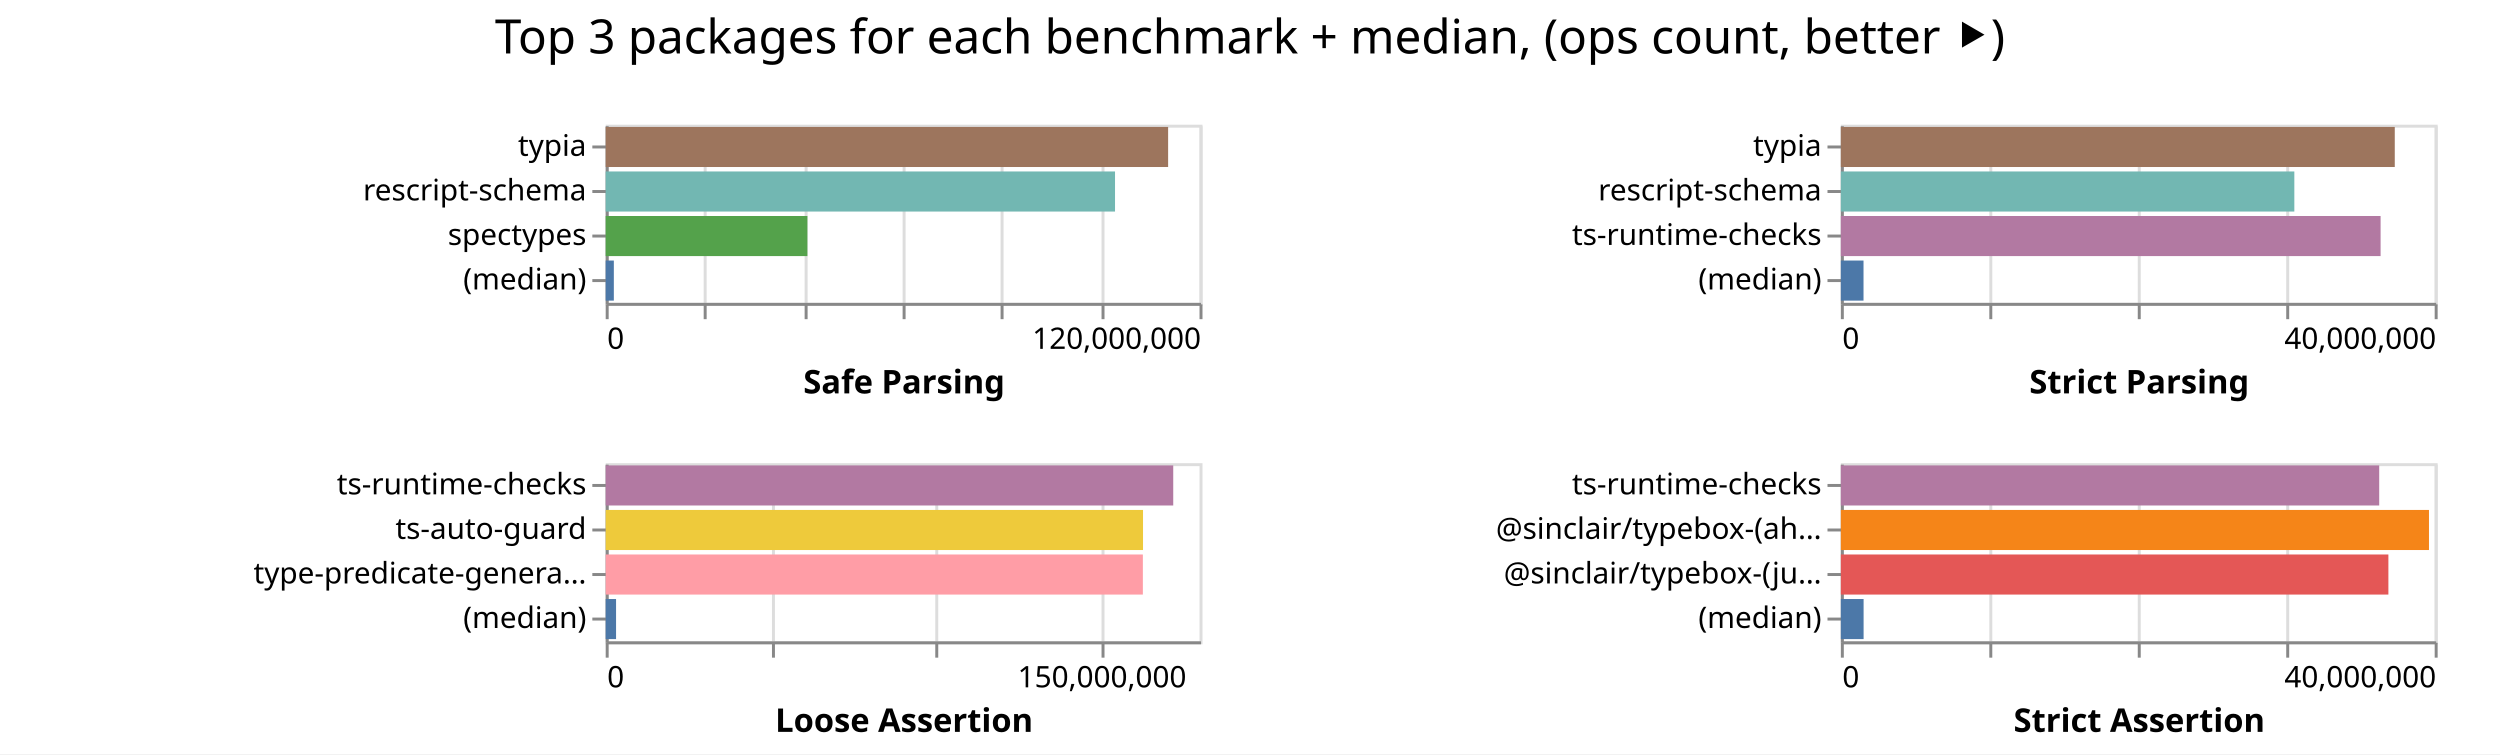
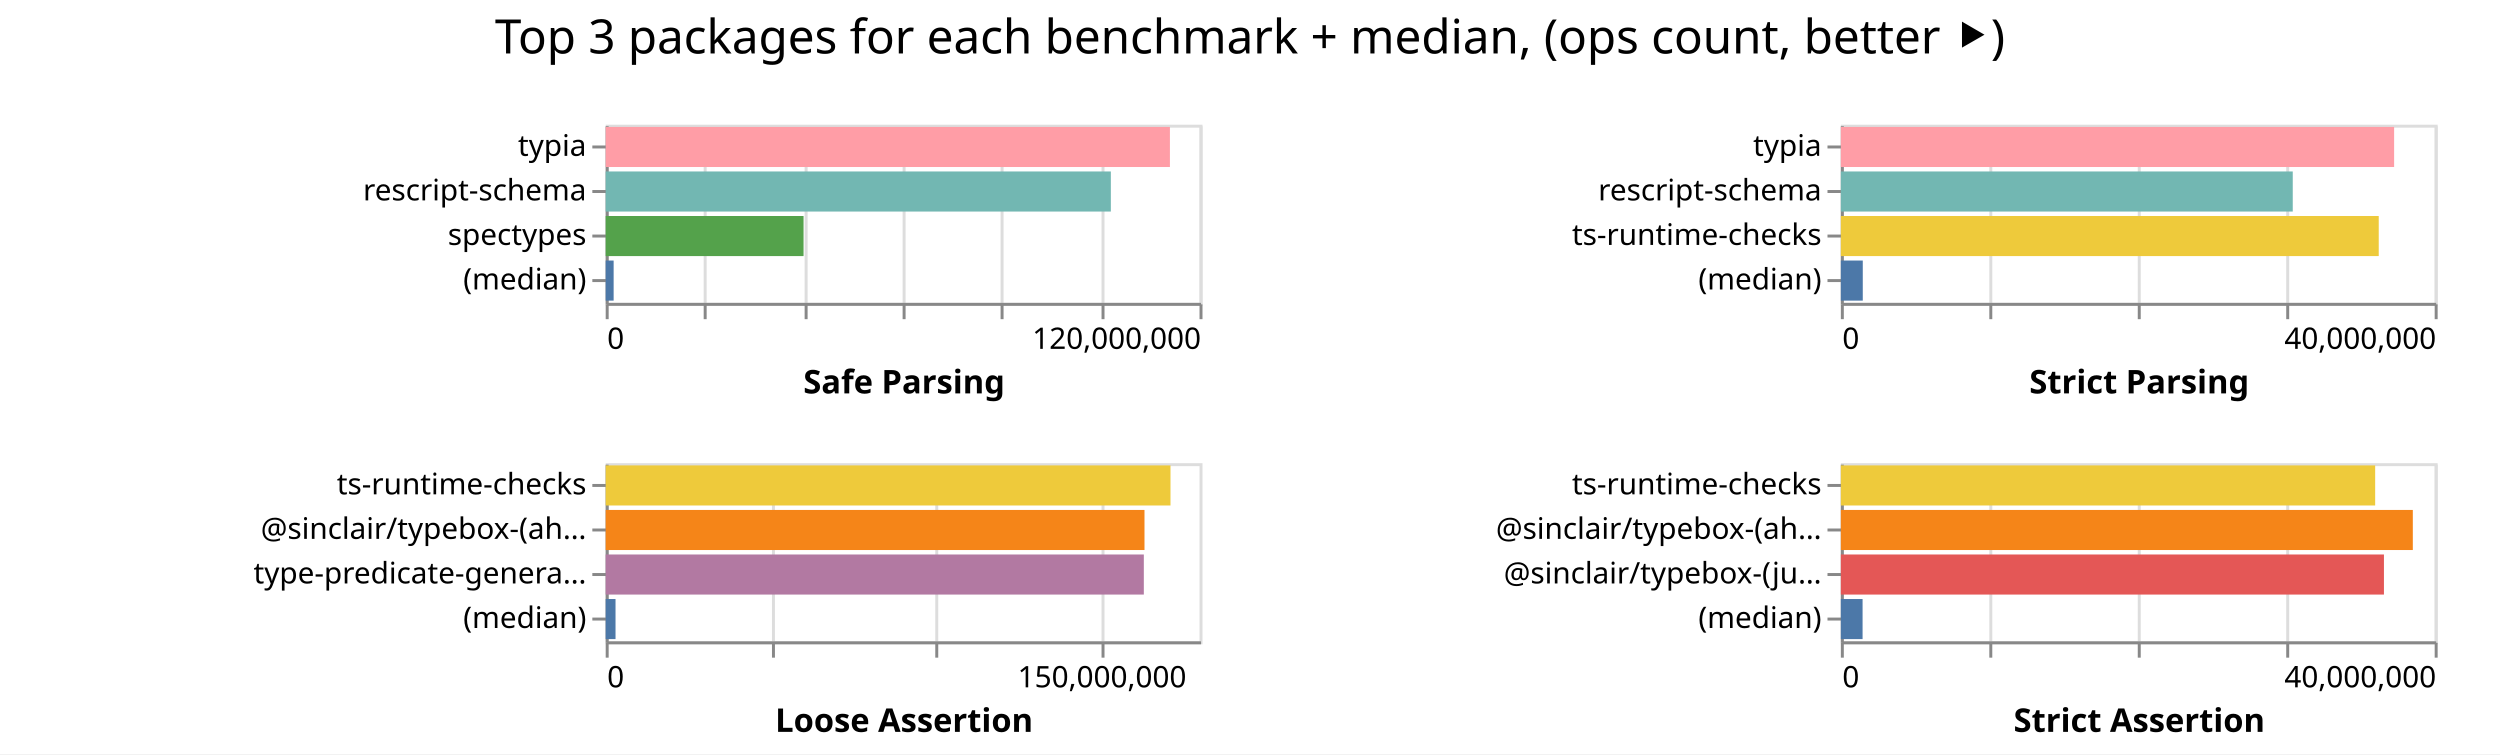
<svg xmlns="http://www.w3.org/2000/svg" width="842" height="254" class="marks">
  <path fill="#fff" d="M0 0h842v254H0z" />
  <g fill="none" stroke-miterlimit="10" aria-roledescription="group mark container" class="mark-group role-frame root">
    <path d="M204 42" aria-hidden="true" class="background" />
    <g aria-roledescription="group mark container" class="mark-group role-scope child__Safe_Parsing_group">
      <path stroke="#ddd" d="M204.5 42.5h200v60h-200Z" aria-hidden="true" class="background" />
      <g aria-hidden="true" class="mark-group role-axis">
        <path d="M204.5 102.5" aria-hidden="true" class="background" pointer-events="none" />
        <g stroke="#ddd" class="mark-rule role-axis-grid" pointer-events="none">
          <path d="M204.5 102.5v-60M237.5 102.5v-60M271.5 102.5v-60M304.5 102.5v-60M337.5 102.5v-60M371.5 102.5v-60M404.5 102.5v-60" />
        </g>
      </g>
      <g aria-label="X-axis titled 'Safe Parsing' for a linear scale with values from 0 to 120,000,000" aria-roledescription="axis" class="mark-group role-axis" pointer-events="none">
        <path d="M204.5 102.5" aria-hidden="true" class="background" />
        <g stroke="#888" class="mark-rule role-axis-tick">
          <path d="M204.5 102.5v5M237.5 102.5v5M271.5 102.5v5M304.5 102.5v5M337.5 102.5v5M371.5 102.5v5M404.5 102.5v5" />
        </g>
        <g fill="#000" class="mark-text role-axis-label" font-family="sans-serif" font-size="10">
          <text transform="translate(204.5 117.5)">0</text>
          <text text-anchor="end" transform="translate(404.5 117.5)">120,000,000</text>
        </g>
        <path stroke="#888" d="M204.5 102.5h200" class="mark-rule role-axis-domain" />
        <text fill="#000" class="mark-text role-axis-title" font-family="sans-serif" font-size="11" font-weight="bold" text-anchor="middle" transform="translate(304.5 132.5)">Safe Parsing</text>
      </g>
      <g aria-label="Y-axis for a discrete scale with 4 values: typia, rescript-schema, spectypes, (median)" aria-roledescription="axis" class="mark-group role-axis" pointer-events="none">
        <path d="M204.5 42.5" aria-hidden="true" class="background" />
        <g stroke="#888" class="mark-rule role-axis-tick">
          <path d="M204.5 49.5h-5M204.5 64.5h-5M204.5 79.5h-5M204.5 94.5h-5" />
        </g>
        <g fill="#000" class="mark-text role-axis-label" font-family="sans-serif" font-size="10" text-anchor="end">
          <text transform="translate(197.5 52.5)">typia</text>
          <text transform="translate(197.5 67.5)">rescript-schema</text>
          <text transform="translate(197.5 82.5)">spectypes</text>
          <text transform="translate(197.5 97.5)">(median)</text>
        </g>
        <path stroke="#888" d="M204.5 42.5v60" class="mark-rule role-axis-domain" />
      </g>
      <g aria-roledescription="rect mark container" class="mark-rect role-mark child__Safe_Parsing_marks">
-         <path fill="#9d755d" d="M204 42.75h189.425v13.5H204Z" aria-label="Safe Parsing: 113654869; name: typia" aria-roledescription="bar" />
-         <path fill="#72b7b2" d="M204 57.75h171.54v13.5H204Z" aria-label="Safe Parsing: 102923958; name: rescript-schema" aria-roledescription="bar" />
-         <path fill="#54a24b" d="M204 72.75h67.935v13.5H204Z" aria-label="Safe Parsing: 40761222; name: spectypes" aria-roledescription="bar" />
-         <path fill="#4c78a8" d="M204 87.75h2.738v13.5H204Z" aria-label="Safe Parsing: 1643098.5; name: (median)" aria-roledescription="bar" />
+         <path fill="#ff9da6" d="M204 42.75h190.026v13.5H204Z" aria-label="Safe Parsing: 114015736; name: typia" aria-roledescription="bar" />
+         <path fill="#72b7b2" d="M204 57.75h170.132v13.5H204Z" aria-label="Safe Parsing: 102079410; name: rescript-schema" aria-roledescription="bar" />
+         <path fill="#54a24b" d="M204 72.75h66.638v13.5H204Z" aria-label="Safe Parsing: 39982888; name: spectypes" aria-roledescription="bar" />
+         <path fill="#4c78a8" d="M204 87.75h2.671v13.5H204Z" aria-label="Safe Parsing: 1602894; name: (median)" aria-roledescription="bar" />
      </g>
    </g>
    <g aria-roledescription="group mark container" class="mark-group role-scope child__Strict_Parsing_group">
      <path stroke="#ddd" d="M620.5 42.5h200v60h-200Z" aria-hidden="true" class="background" />
      <g aria-hidden="true" class="mark-group role-axis">
        <path d="M620.5 102.5" aria-hidden="true" class="background" pointer-events="none" />
        <g stroke="#ddd" class="mark-rule role-axis-grid" pointer-events="none">
          <path d="M620.5 102.5v-60M670.5 102.5v-60M720.5 102.5v-60M770.5 102.5v-60M820.5 102.5v-60" />
        </g>
      </g>
      <g aria-label="X-axis titled 'Strict Parsing' for a linear scale with values from 0 to 40,000,000" aria-roledescription="axis" class="mark-group role-axis" pointer-events="none">
        <path d="M620.5 102.5" aria-hidden="true" class="background" />
        <g stroke="#888" class="mark-rule role-axis-tick">
          <path d="M620.5 102.5v5M670.5 102.5v5M720.5 102.5v5M770.5 102.5v5M820.5 102.5v5" />
        </g>
        <g fill="#000" class="mark-text role-axis-label" font-family="sans-serif" font-size="10">
          <text transform="translate(620.5 117.5)">0</text>
          <text text-anchor="end" transform="translate(820.5 117.5)">40,000,000</text>
        </g>
        <path stroke="#888" d="M620.5 102.5h200" class="mark-rule role-axis-domain" />
        <text fill="#000" class="mark-text role-axis-title" font-family="sans-serif" font-size="11" font-weight="bold" text-anchor="middle" transform="translate(720.5 132.5)">Strict Parsing</text>
      </g>
      <g aria-label="Y-axis for a discrete scale with 4 values: typia, rescript-schema, ts-runtime-checks, (median)" aria-roledescription="axis" class="mark-group role-axis" pointer-events="none">
        <path d="M620.5 42.5" aria-hidden="true" class="background" />
        <g stroke="#888" class="mark-rule role-axis-tick">
          <path d="M620.5 49.5h-5M620.5 64.5h-5M620.5 79.5h-5M620.5 94.5h-5" />
        </g>
        <g fill="#000" class="mark-text role-axis-label" font-family="sans-serif" font-size="10" text-anchor="end">
          <text transform="translate(613.5 52.5)">typia</text>
          <text transform="translate(613.5 67.5)">rescript-schema</text>
          <text transform="translate(613.5 82.5)">ts-runtime-checks</text>
          <text transform="translate(613.5 97.5)">(median)</text>
        </g>
        <path stroke="#888" d="M620.5 42.5v60" class="mark-rule role-axis-domain" />
      </g>
      <g aria-roledescription="rect mark container" class="mark-rect role-mark child__Strict_Parsing_marks">
-         <path fill="#9d755d" d="M620 42.75h186.558v13.5H620Z" aria-label="Strict Parsing: 37311694; name: typia" aria-roledescription="bar" />
-         <path fill="#72b7b2" d="M620 57.75h152.732v13.5H620Z" aria-label="Strict Parsing: 30546313; name: rescript-schema" aria-roledescription="bar" />
-         <path fill="#b279a2" d="M620 72.75h181.785v13.5H620Z" aria-label="Strict Parsing: 36356935; name: ts-runtime-checks" aria-roledescription="bar" />
-         <path fill="#4c78a8" d="M620 87.75h7.633v13.5H620Z" aria-label="Strict Parsing: 1526627; name: (median)" aria-roledescription="bar" />
+         <path fill="#ff9da6" d="M620 42.75h186.339v13.5H620Z" aria-label="Strict Parsing: 37267734; name: typia" aria-roledescription="bar" />
+         <path fill="#72b7b2" d="M620 57.75h152.2v13.5H620Z" aria-label="Strict Parsing: 30439878; name: rescript-schema" aria-roledescription="bar" />
+         <path fill="#eeca3b" d="M620 72.75h181.158v13.5H620Z" aria-label="Strict Parsing: 36231697; name: ts-runtime-checks" aria-roledescription="bar" />
+         <path fill="#4c78a8" d="M620 87.75h7.382v13.5H620Z" aria-label="Strict Parsing: 1476360; name: (median)" aria-roledescription="bar" />
      </g>
    </g>
    <g aria-roledescription="group mark container" class="mark-group role-scope child__Loose_Assertion_group">
      <path stroke="#ddd" d="M204.5 156.5h200v60h-200Z" aria-hidden="true" class="background" />
      <g aria-hidden="true" class="mark-group role-axis">
        <path d="M204.5 216.5" aria-hidden="true" class="background" pointer-events="none" />
        <g stroke="#ddd" class="mark-rule role-axis-grid" pointer-events="none">
          <path d="M204.5 216.5v-60M260.5 216.5v-60M315.5 216.5v-60M371.5 216.5v-60" />
        </g>
      </g>
      <g aria-label="X-axis titled 'Loose Assertion' for a linear scale with values from 0 to 180,000,000" aria-roledescription="axis" class="mark-group role-axis" pointer-events="none">
        <path d="M204.5 216.5" aria-hidden="true" class="background" />
        <g stroke="#888" class="mark-rule role-axis-tick">
          <path d="M204.5 216.5v5M260.5 216.5v5M315.5 216.5v5M371.5 216.5v5" />
        </g>
        <g fill="#000" class="mark-text role-axis-label" font-family="sans-serif" font-size="10">
          <text transform="translate(204.5 231.5)">0</text>
          <text text-anchor="middle" transform="translate(371.167 231.5)">150,000,000</text>
        </g>
        <path stroke="#888" d="M204.5 216.5h200" class="mark-rule role-axis-domain" />
        <text fill="#000" class="mark-text role-axis-title" font-family="sans-serif" font-size="11" font-weight="bold" text-anchor="middle" transform="translate(304.5 246.5)">Loose Assertion</text>
      </g>
-       <g aria-label="Y-axis for a discrete scale with 4 values: ts-runtime-checks, ts-auto-guard, type-predicate-generator, (median)" aria-roledescription="axis" class="mark-group role-axis" pointer-events="none">
+       <g aria-label="Y-axis for a discrete scale with 4 values: ts-runtime-checks, @sinclair/typebox-(ahead-of-time), type-predicate-generator, (median)" aria-roledescription="axis" class="mark-group role-axis" pointer-events="none">
        <path d="M204.5 156.5" aria-hidden="true" class="background" />
        <g stroke="#888" class="mark-rule role-axis-tick">
          <path d="M204.5 163.5h-5M204.5 178.5h-5M204.5 193.5h-5M204.5 208.5h-5" />
        </g>
        <g fill="#000" class="mark-text role-axis-label" font-family="sans-serif" font-size="10" text-anchor="end">
          <text transform="translate(197.5 166.5)">ts-runtime-checks</text>
-           <text transform="translate(197.5 181.5)">ts-auto-guard</text>
+           <text transform="translate(197.5 181.5)">@sinclair/typebox-(ah…</text>
          <text transform="translate(197.5 196.5)">type-predicate-genera…</text>
          <text transform="translate(197.5 211.5)">(median)</text>
        </g>
        <path stroke="#888" d="M204.5 156.5v60" class="mark-rule role-axis-domain" />
      </g>
      <g aria-roledescription="rect mark container" class="mark-rect role-mark child__Loose_Assertion_marks">
-         <path fill="#b279a2" d="M204 156.75h191.146v13.5H204Z" aria-label="Loose Assertion: 172031439; name: ts-runtime-checks" aria-roledescription="bar" />
-         <path fill="#eeca3b" d="M204 171.75h180.97v13.5H204Z" aria-label="Loose Assertion: 162872661; name: ts-auto-guard" aria-roledescription="bar" />
-         <path fill="#ff9da6" d="M204 186.75h180.916v13.5H204Z" aria-label="Loose Assertion: 162824728; name: type-predicate-generator" aria-roledescription="bar" />
-         <path fill="#4c78a8" d="M204 201.75h3.488v13.5H204Z" aria-label="Loose Assertion: 3139388; name: (median)" aria-roledescription="bar" />
+         <path fill="#eeca3b" d="M204 156.75h190.222v13.5H204Z" aria-label="Loose Assertion: 171200020; name: ts-runtime-checks" aria-roledescription="bar" />
+         <path fill="#f58518" d="M204 171.75h181.465v13.5H204Z" aria-label="Loose Assertion: 163318793; name: @sinclair/typebox-(ahead-of-time)" aria-roledescription="bar" />
+         <path fill="#b279a2" d="M204 186.75h181.24v13.5H204Z" aria-label="Loose Assertion: 163116636; name: type-predicate-generator" aria-roledescription="bar" />
+         <path fill="#4c78a8" d="M204 201.75h3.308v13.5H204Z" aria-label="Loose Assertion: 2977234; name: (median)" aria-roledescription="bar" />
      </g>
    </g>
    <g aria-roledescription="group mark container" class="mark-group role-scope child__Strict_Assertion_group">
      <path stroke="#ddd" d="M620.5 156.5h200v60h-200Z" aria-hidden="true" class="background" />
      <g aria-hidden="true" class="mark-group role-axis">
        <path d="M620.5 216.5" aria-hidden="true" class="background" pointer-events="none" />
        <g stroke="#ddd" class="mark-rule role-axis-grid" pointer-events="none">
          <path d="M620.5 216.5v-60M670.5 216.5v-60M720.5 216.5v-60M770.5 216.5v-60M820.5 216.5v-60" />
        </g>
      </g>
      <g aria-label="X-axis titled 'Strict Assertion' for a linear scale with values from 0 to 40,000,000" aria-roledescription="axis" class="mark-group role-axis" pointer-events="none">
        <path d="M620.5 216.5" aria-hidden="true" class="background" />
        <g stroke="#888" class="mark-rule role-axis-tick">
          <path d="M620.5 216.5v5M670.5 216.5v5M720.5 216.5v5M770.5 216.5v5M820.5 216.5v5" />
        </g>
        <g fill="#000" class="mark-text role-axis-label" font-family="sans-serif" font-size="10">
          <text transform="translate(620.5 231.5)">0</text>
          <text text-anchor="end" transform="translate(820.5 231.5)">40,000,000</text>
        </g>
        <path stroke="#888" d="M620.5 216.5h200" class="mark-rule role-axis-domain" />
        <text fill="#000" class="mark-text role-axis-title" font-family="sans-serif" font-size="11" font-weight="bold" text-anchor="middle" transform="translate(720.5 246.5)">Strict Assertion</text>
      </g>
      <g aria-label="Y-axis for a discrete scale with 4 values: ts-runtime-checks, @sinclair/typebox-(ahead-of-time), @sinclair/typebox-(just-in-time), (median)" aria-roledescription="axis" class="mark-group role-axis" pointer-events="none">
        <path d="M620.5 156.5" aria-hidden="true" class="background" />
        <g stroke="#888" class="mark-rule role-axis-tick">
          <path d="M620.5 163.5h-5M620.5 178.5h-5M620.5 193.5h-5M620.5 208.5h-5" />
        </g>
        <g fill="#000" class="mark-text role-axis-label" font-family="sans-serif" font-size="10" text-anchor="end">
          <text transform="translate(613.5 166.5)">ts-runtime-checks</text>
          <text transform="translate(613.5 181.5)">@sinclair/typebox-(ah…</text>
          <text transform="translate(613.5 196.5)">@sinclair/typebox-(ju…</text>
          <text transform="translate(613.5 211.5)">(median)</text>
        </g>
        <path stroke="#888" d="M620.5 156.5v60" class="mark-rule role-axis-domain" />
      </g>
      <g aria-roledescription="rect mark container" class="mark-rect role-mark child__Strict_Assertion_marks">
-         <path fill="#b279a2" d="M620 156.75h181.317v13.5H620Z" aria-label="Strict Assertion: 36263473; name: ts-runtime-checks" aria-roledescription="bar" />
-         <path fill="#f58518" d="M620 171.75h198.079v13.5H620Z" aria-label="Strict Assertion: 39615772; name: @sinclair/typebox-(ahead-of-time)" aria-roledescription="bar" />
-         <path fill="#e45756" d="M620 186.75h184.41v13.5H620Z" aria-label="Strict Assertion: 36882005; name: @sinclair/typebox-(just-in-time)" aria-roledescription="bar" />
-         <path fill="#4c78a8" d="M620 201.75h7.659v13.5H620Z" aria-label="Strict Assertion: 1531776; name: (median)" aria-roledescription="bar" />
+         <path fill="#eeca3b" d="M620 156.75h179.956v13.5H620Z" aria-label="Strict Assertion: 35991179; name: ts-runtime-checks" aria-roledescription="bar" />
+         <path fill="#f58518" d="M620 171.75h192.638v13.5H620Z" aria-label="Strict Assertion: 38527680; name: @sinclair/typebox-(ahead-of-time)" aria-roledescription="bar" />
+         <path fill="#e45756" d="M620 186.75h182.913v13.5H620Z" aria-label="Strict Assertion: 36582554; name: @sinclair/typebox-(just-in-time)" aria-roledescription="bar" />
+         <path fill="#4c78a8" d="M620 201.75h7.316v13.5H620Z" aria-label="Strict Assertion: 1463236; name: (median)" aria-roledescription="bar" />
      </g>
    </g>
    <g class="mark-group role-title">
      <path d="M421 5" aria-hidden="true" class="background" pointer-events="none" />
      <text fill="#000" aria-label="Title text 'Top 3 packages for each benchmark + median, (ops count, better ⯈)'" aria-roledescription="title" class="mark-text role-title-text" font-family="sans-serif" font-size="16" pointer-events="none" text-anchor="middle" transform="translate(421 18)">Top 3 packages for each benchmark + median, (ops count, better ⯈)</text>
    </g>
  </g>
</svg>
